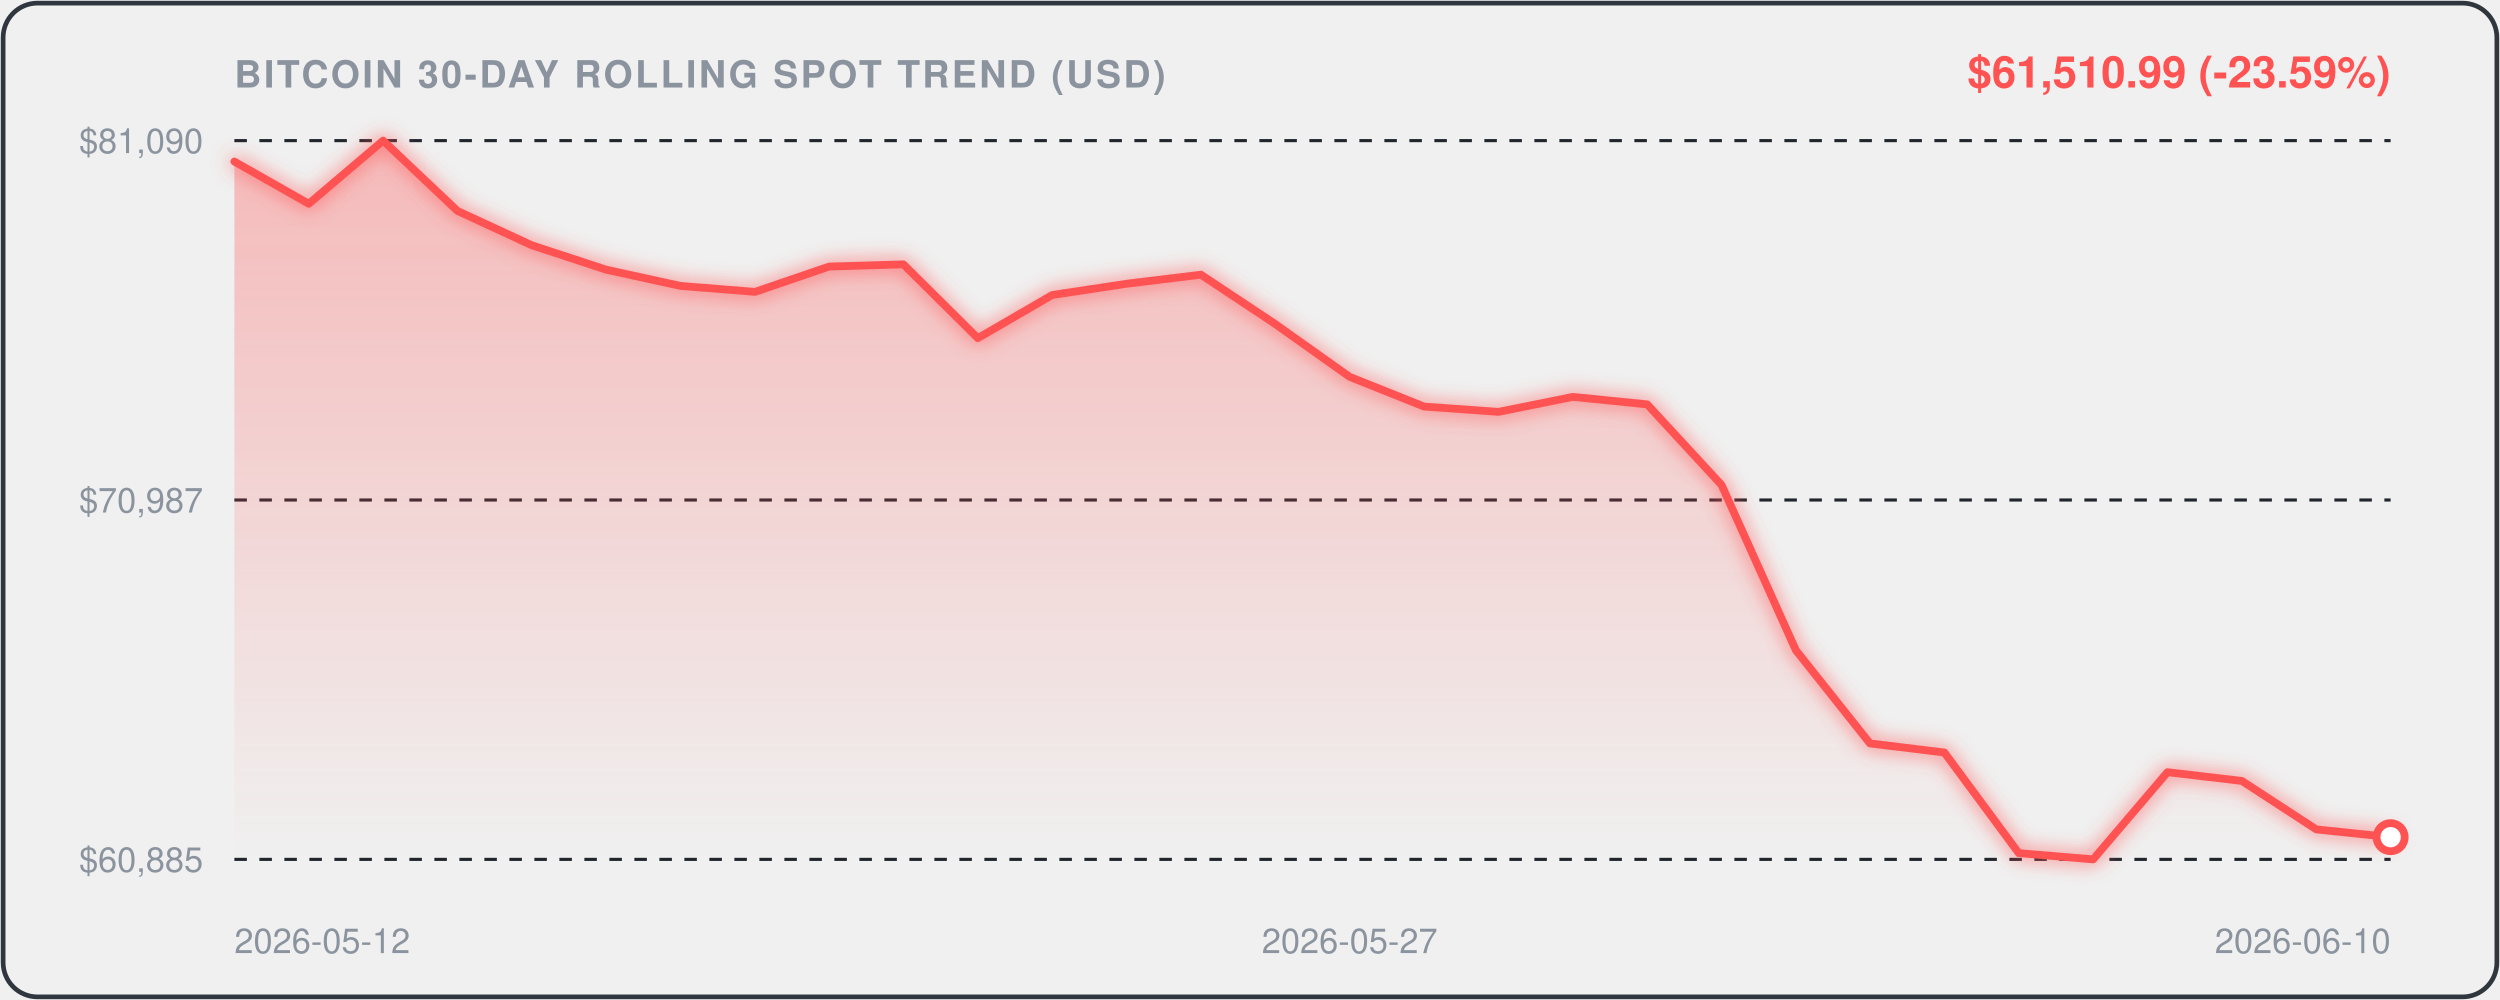
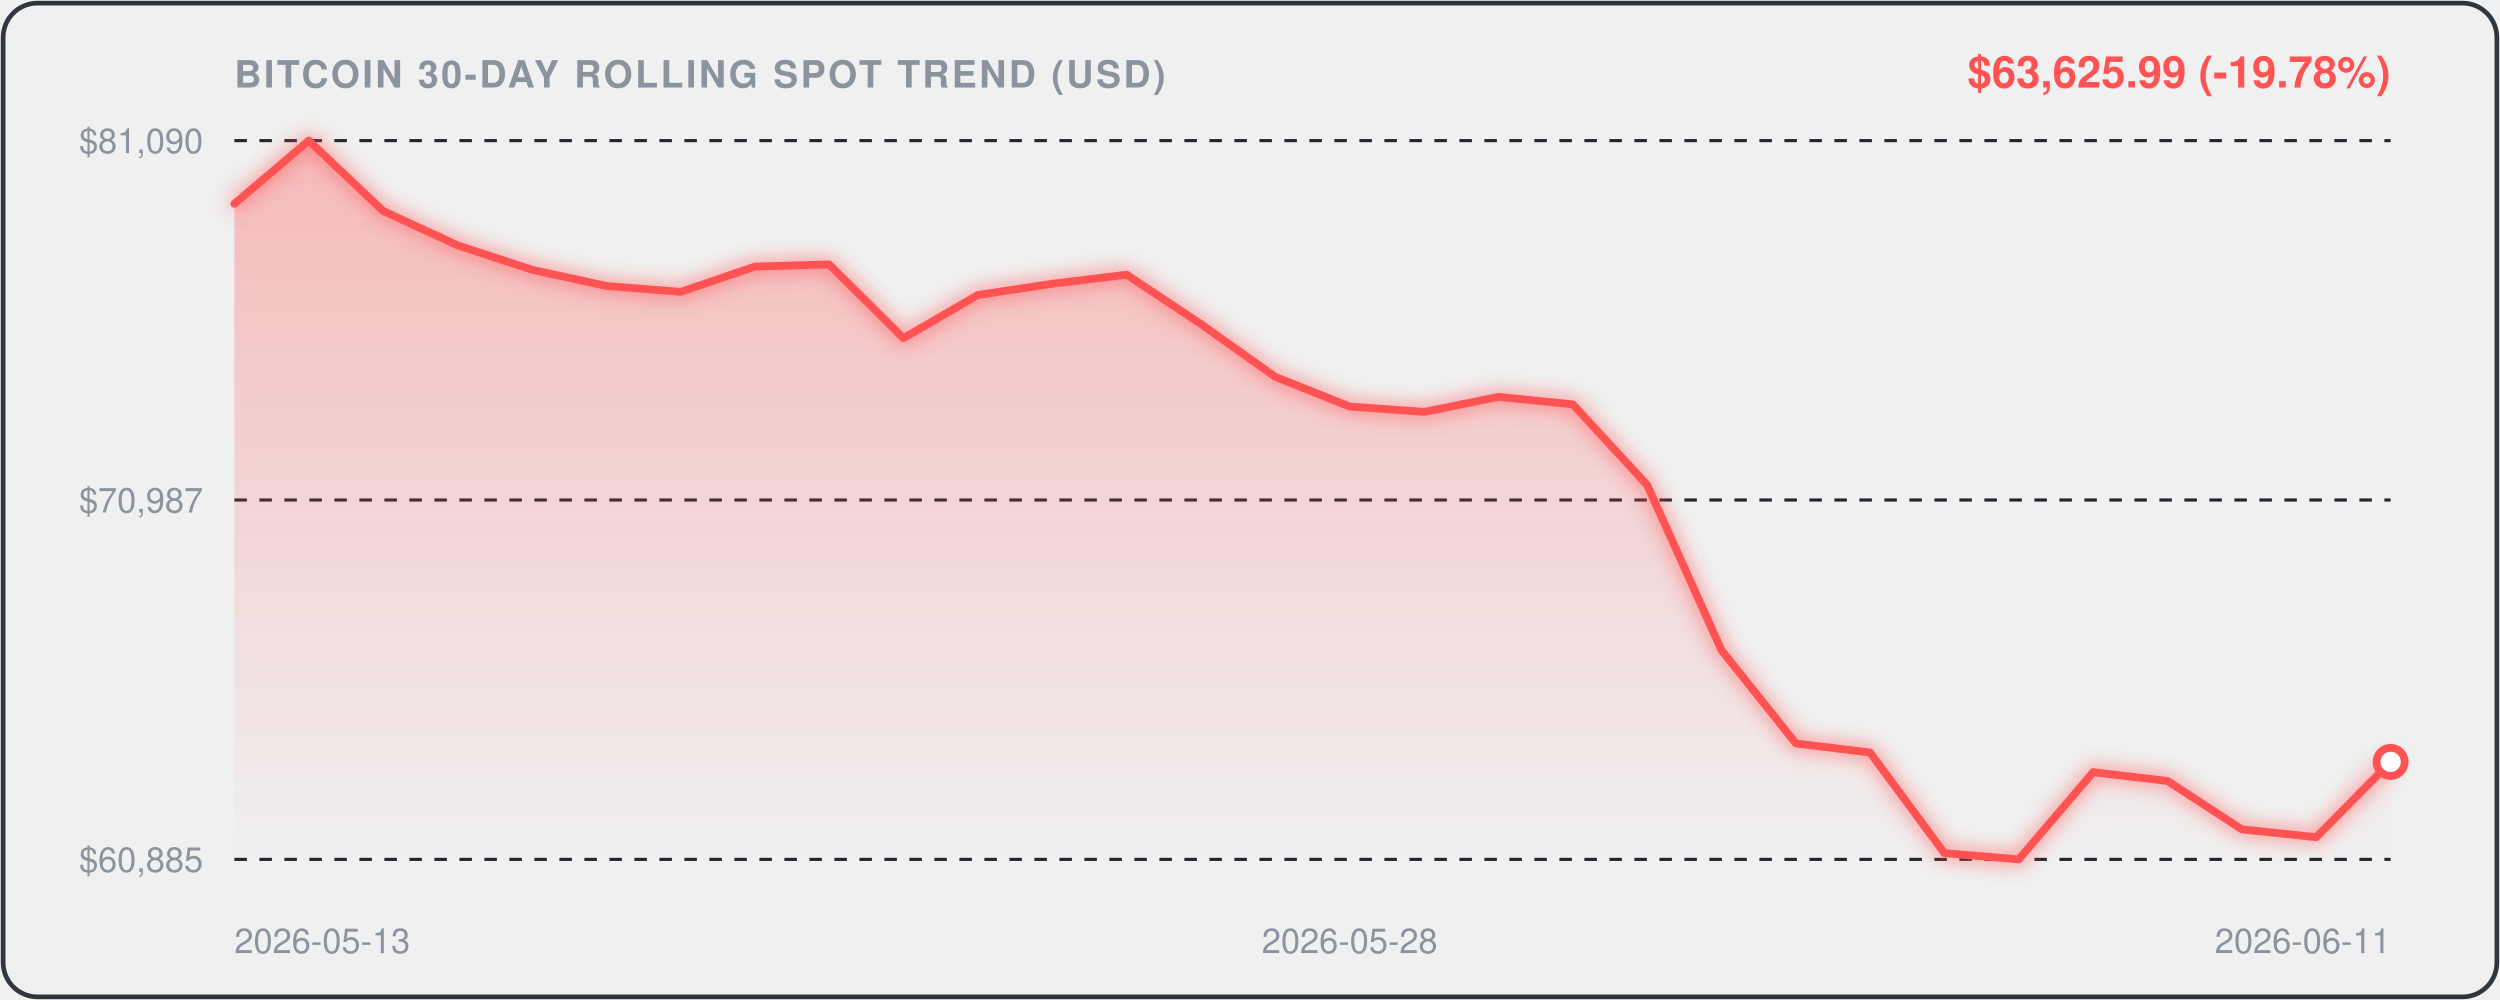
<svg xmlns="http://www.w3.org/2000/svg" viewBox="0 0 800 320" width="100%" height="100%" style="background:#0d1117;border-radius:12px;font-family:-apple-system,BlinkMacSystemFont,'Segoe UI',Helvetica,Arial,sans-serif;">
  <defs>
    <linearGradient id="areaGrad" x1="0" y1="0" x2="0" y2="1">
      <stop offset="0%" stop-color="rgba(255, 82, 82, 0.35)" />
      <stop offset="100%" stop-color="rgba(255, 82, 82, 0.0)" />
    </linearGradient>
    <filter id="glow" x="-20%" y="-20%" width="140%" height="140%">
      <feGaussianBlur stdDeviation="3" result="blur" />
      <feComposite in="SourceGraphic" in2="blur" operator="over" />
    </filter>
  </defs>
  <rect x="1" y="1" width="798" height="318" rx="11" fill="none" stroke="#30363d" stroke-width="1.5" />
  <text x="75" y="28" fill="#8b949e" font-size="12" font-weight="600" letter-spacing="0.8">BITCOIN 30-DAY ROLLING SPOT TREND (USD)</text>
-   <text x="765" y="28" text-anchor="end" fill="#FF5252" font-size="14" font-weight="700">$61,510.99 (-23.59%)</text>
+   <text x="765" y="28" text-anchor="end" fill="#FF5252" font-size="14" font-weight="700">$63,625.99 (-19.78%)</text>
  <line x1="75" y1="45" x2="765" y2="45" stroke="#21262d" stroke-width="1" stroke-dasharray="4,4" />
  <text x="65" y="49" text-anchor="end" fill="#8b949e" font-size="11">$81,090</text>
  <line x1="75" y1="160.0" x2="765" y2="160.0" stroke="#21262d" stroke-width="1" stroke-dasharray="4,4" />
  <text x="65" y="164.0" text-anchor="end" fill="#8b949e" font-size="11">$70,987</text>
  <line x1="75" y1="275" x2="765" y2="275" stroke="#21262d" stroke-width="1" stroke-dasharray="4,4" />
  <text x="65" y="279" text-anchor="end" fill="#8b949e" font-size="11">$60,885</text>
-   <path d="M 75.0,51.7 L 98.8,65.2 L 122.6,45.0 L 146.4,67.5 L 170.2,78.5 L 194.0,86.3 L 217.8,91.5 L 241.6,93.4 L 265.3,85.3 L 289.1,84.6 L 312.9,108.2 L 336.7,94.4 L 360.5,90.8 L 384.3,87.9 L 408.1,103.7 L 431.9,120.6 L 455.7,130.1 L 479.5,131.8 L 503.3,127.0 L 527.1,129.4 L 550.9,155.2 L 574.7,208.1 L 598.4,237.9 L 622.2,240.8 L 646.0,273.0 L 669.8,275.0 L 693.6,247.1 L 717.4,249.9 L 741.2,265.4 L 765.0,267.9 L 765.0,275.0 L 75.0,275.0 Z" fill="url(#areaGrad)" />
-   <path d="M 75.0,51.7 L 98.8,65.2 L 122.6,45.0 L 146.4,67.5 L 170.2,78.5 L 194.0,86.3 L 217.8,91.5 L 241.6,93.4 L 265.3,85.3 L 289.1,84.6 L 312.9,108.2 L 336.7,94.4 L 360.5,90.8 L 384.3,87.9 L 408.1,103.7 L 431.9,120.6 L 455.7,130.1 L 479.5,131.8 L 503.3,127.0 L 527.1,129.4 L 550.9,155.2 L 574.7,208.1 L 598.4,237.9 L 622.2,240.8 L 646.0,273.0 L 669.8,275.0 L 693.6,247.1 L 717.4,249.9 L 741.2,265.4 L 765.0,267.9" fill="none" stroke="#FF5252" stroke-width="2.5" stroke-linecap="round" stroke-linejoin="round" filter="url(#glow)" />
-   <circle cx="765.0" cy="267.9" r="4.5" fill="#ffffff" stroke="#FF5252" stroke-width="2.5" />
-   <text x="75.0" y="305" fill="#8b949e" font-size="11" text-anchor="start">2026-05-12</text>
-   <text x="431.9" y="305" fill="#8b949e" font-size="11" text-anchor="middle">2026-05-27</text>
-   <text x="765.0" y="305" fill="#8b949e" font-size="11" text-anchor="end">2026-06-10</text>
+   <path d="M 75.0,65.2 L 98.8,45.0 L 122.6,67.5 L 146.4,78.5 L 170.2,86.3 L 194.0,91.5 L 217.8,93.4 L 241.6,85.3 L 265.3,84.6 L 289.1,108.2 L 312.9,94.4 L 336.7,90.8 L 360.5,87.9 L 384.3,103.7 L 408.1,120.6 L 431.9,130.1 L 455.7,131.8 L 479.5,127.0 L 503.3,129.4 L 527.1,155.2 L 550.9,208.1 L 574.7,237.9 L 598.4,240.8 L 622.2,273.0 L 646.0,275.0 L 669.8,247.1 L 693.6,249.9 L 717.4,265.4 L 741.2,267.9 L 765.0,243.8 L 765.0,275.0 L 75.0,275.0 Z" fill="url(#areaGrad)" />
+   <path d="M 75.0,65.2 L 98.8,45.0 L 122.6,67.5 L 146.4,78.5 L 170.2,86.3 L 194.0,91.5 L 217.8,93.4 L 241.6,85.3 L 265.3,84.6 L 289.1,108.2 L 312.9,94.4 L 336.7,90.8 L 360.5,87.9 L 384.3,103.7 L 408.1,120.6 L 431.9,130.1 L 455.7,131.8 L 479.5,127.0 L 503.3,129.4 L 527.1,155.2 L 550.9,208.1 L 574.7,237.9 L 598.4,240.8 L 622.2,273.0 L 646.0,275.0 L 669.8,247.1 L 693.6,249.9 L 717.4,265.4 L 741.2,267.9 L 765.0,243.8" fill="none" stroke="#FF5252" stroke-width="2.5" stroke-linecap="round" stroke-linejoin="round" filter="url(#glow)" />
+   <circle cx="765.0" cy="243.8" r="4.5" fill="#ffffff" stroke="#FF5252" stroke-width="2.5" />
+   <text x="75.0" y="305" fill="#8b949e" font-size="11" text-anchor="start">2026-05-13</text>
+   <text x="431.9" y="305" fill="#8b949e" font-size="11" text-anchor="middle">2026-05-28</text>
+   <text x="765.0" y="305" fill="#8b949e" font-size="11" text-anchor="end">2026-06-11</text>
</svg>
